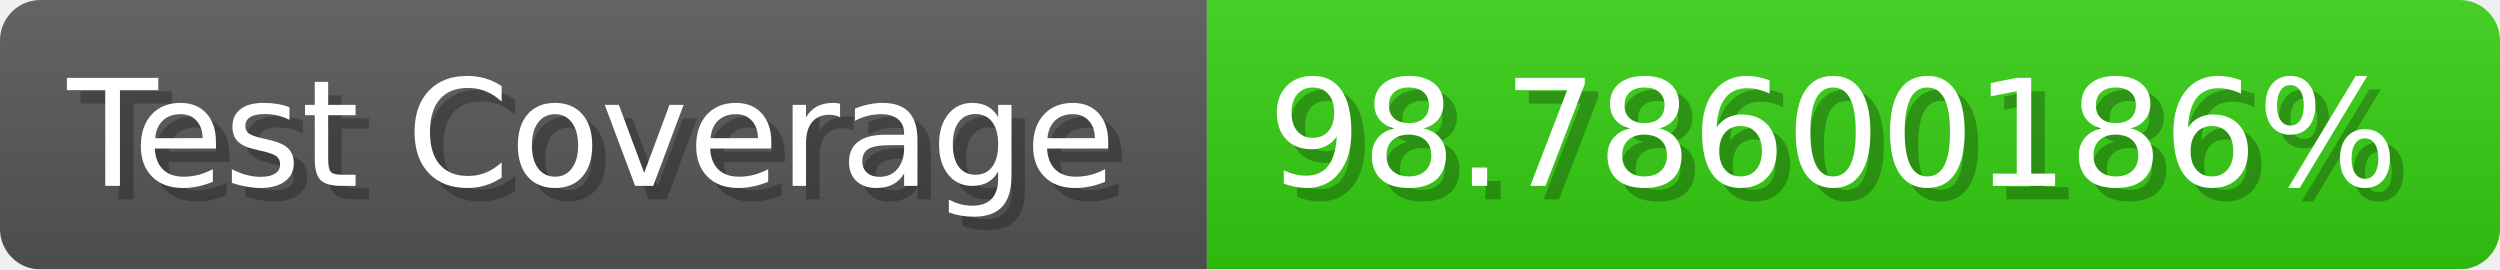
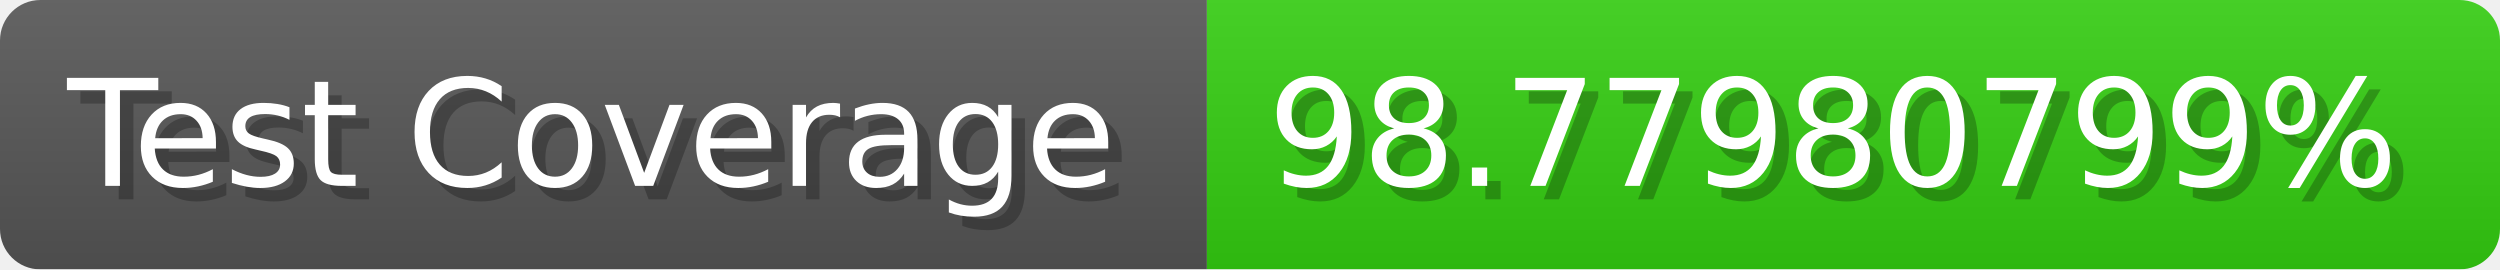
- <svg xmlns="http://www.w3.org/2000/svg" width="185.6" height="20" viewBox="0 0 1856 200" role="img" aria-label="Test Coverage: 98.78600186%">
+ <svg xmlns="http://www.w3.org/2000/svg" width="185.6" height="20" viewBox="0 0 1856 200" role="img" aria-label="Test Coverage: 98.77980799%">
  <linearGradient id="a" x2="0" y2="100%">
    <stop offset="0" stop-opacity=".1" stop-color="#EEE" />
    <stop offset="1" stop-opacity=".1" />
  </linearGradient>
  <mask id="m">
    <rect width="1856" height="200" rx="30" fill="#FFF" />
  </mask>
  <g mask="url(#m)">
    <rect width="896" height="200" fill="#555" />
    <rect width="960" height="200" fill="#3C1" x="896" />
    <rect width="1856" height="200" fill="url(#a)" />
  </g>
  <g aria-hidden="true" fill="#fff" text-anchor="start" font-family="Verdana,DejaVu Sans,sans-serif" font-size="110">
    <text x="60" y="148" textLength="796" fill="#000" opacity="0.25">Test Coverage</text>
    <text x="50" y="138" textLength="796">Test Coverage</text>
-     <text x="951" y="148" textLength="860" fill="#000" opacity="0.25">98.78600186%</text>
-     <text x="941" y="138" textLength="860">98.78600186%</text>
+     <text x="951" y="148" textLength="860" fill="#000" opacity="0.25">98.77980799%</text>
+     <text x="941" y="138" textLength="860">98.77980799%</text>
  </g>
</svg>
